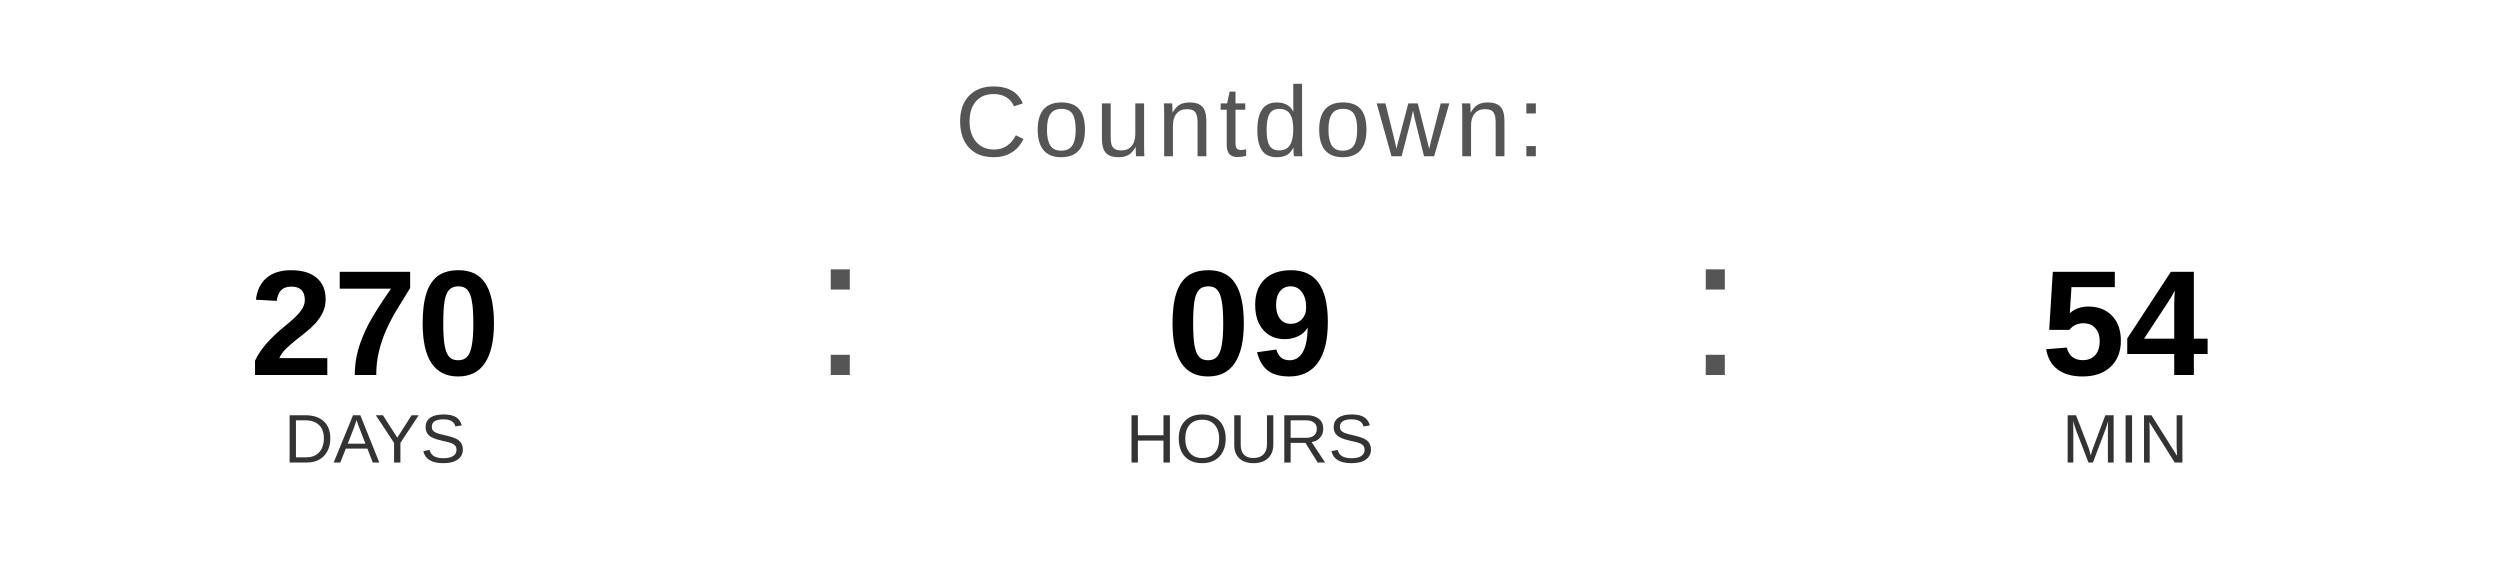
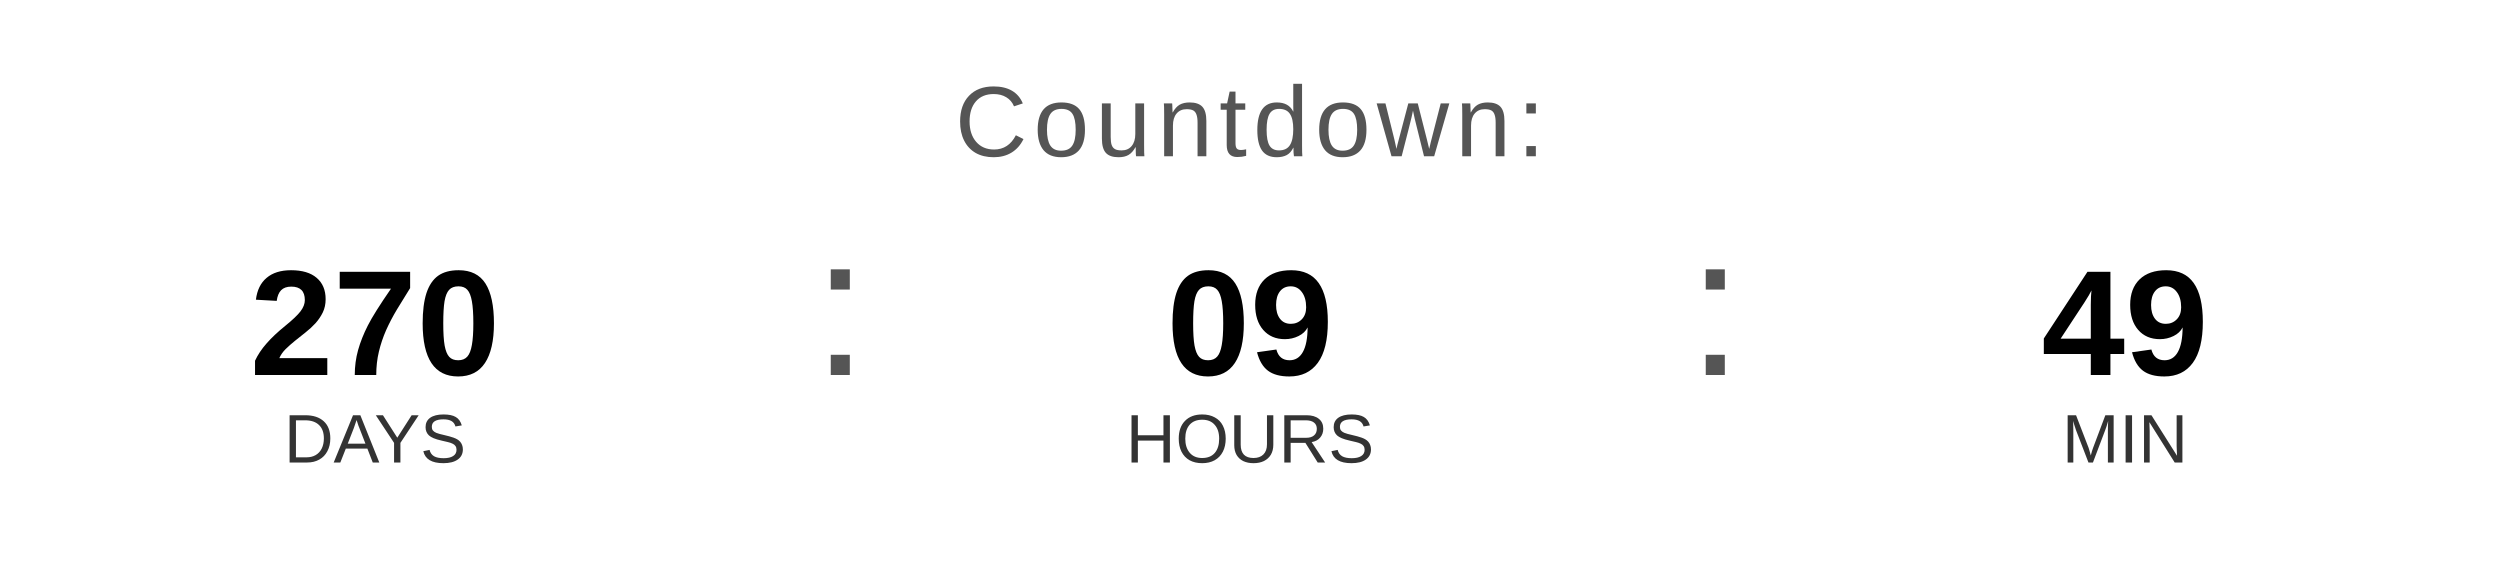
<svg xmlns="http://www.w3.org/2000/svg" width="400" height="90" viewBox="0 0 400 90">
  <text x="200" y="25" font-family="Arial, Helvetica, sans-serif" font-size="16" fill="#555555" text-anchor="middle" letter-spacing="1">
    Countdown:
  </text>
  <text x="60" y="60" font-family="Arial, Helvetica, sans-serif" font-size="24" font-weight="bold" fill="#000000" text-anchor="middle">270</text>
  <text x="60" y="74" font-family="Arial, Helvetica, sans-serif" font-size="11" fill="#333333" text-anchor="middle">DAYS</text>
  <text x="130" y="60" font-family="Arial, sans-serif" font-size="32" fill="#555555">:</text>
  <text x="200" y="60" font-family="Arial, Helvetica, sans-serif" font-size="24" font-weight="bold" fill="#000000" text-anchor="middle">09</text>
  <text x="200" y="74" font-family="Arial, Helvetica, sans-serif" font-size="11" fill="#333333" text-anchor="middle">HOURS</text>
  <text x="270" y="60" font-family="Arial, sans-serif" font-size="32" fill="#555555">:</text>
-   <text x="340" y="60" font-family="Arial, Helvetica, sans-serif" font-size="24" font-weight="bold" fill="#000000" text-anchor="middle">54</text>
+   <text x="340" y="60" font-family="Arial, Helvetica, sans-serif" font-size="24" font-weight="bold" fill="#000000" text-anchor="middle">49</text>
  <text x="340" y="74" font-family="Arial, Helvetica, sans-serif" font-size="11" fill="#333333" text-anchor="middle">MIN</text>
</svg>
